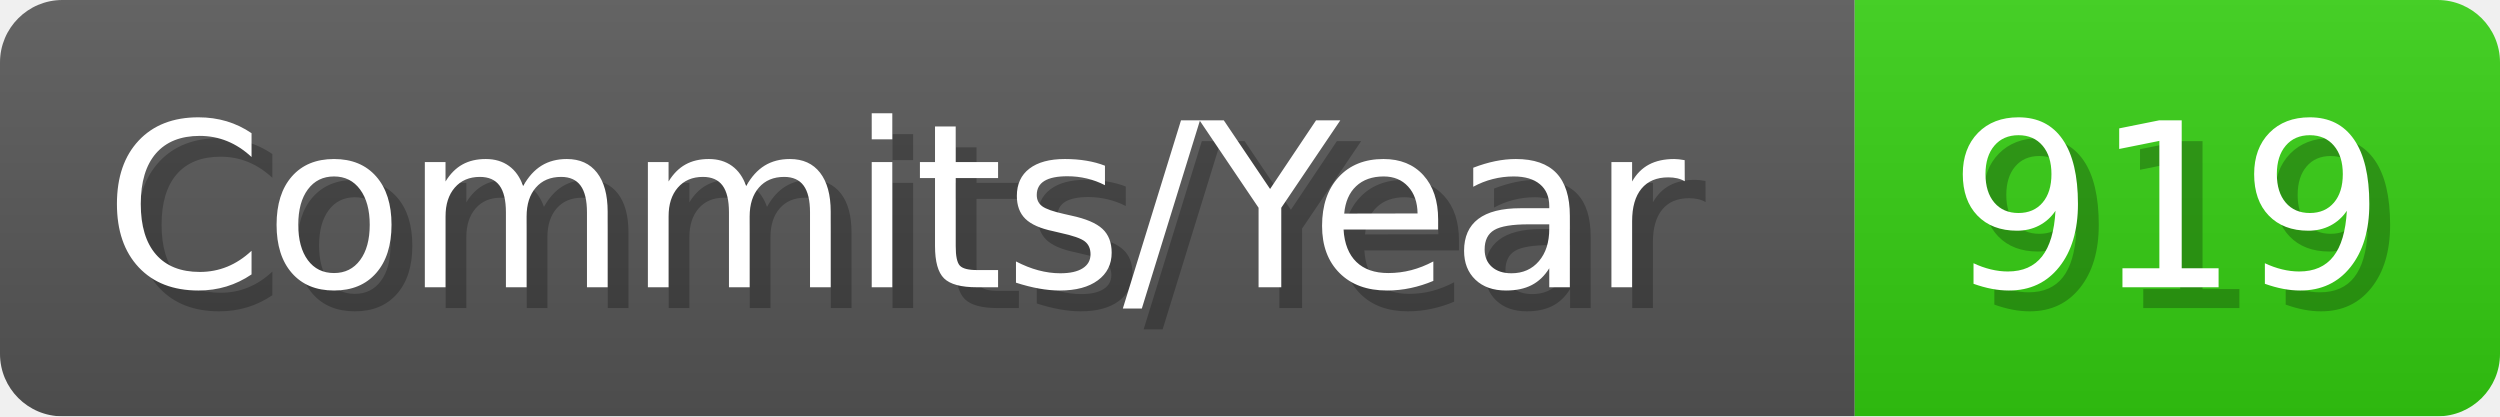
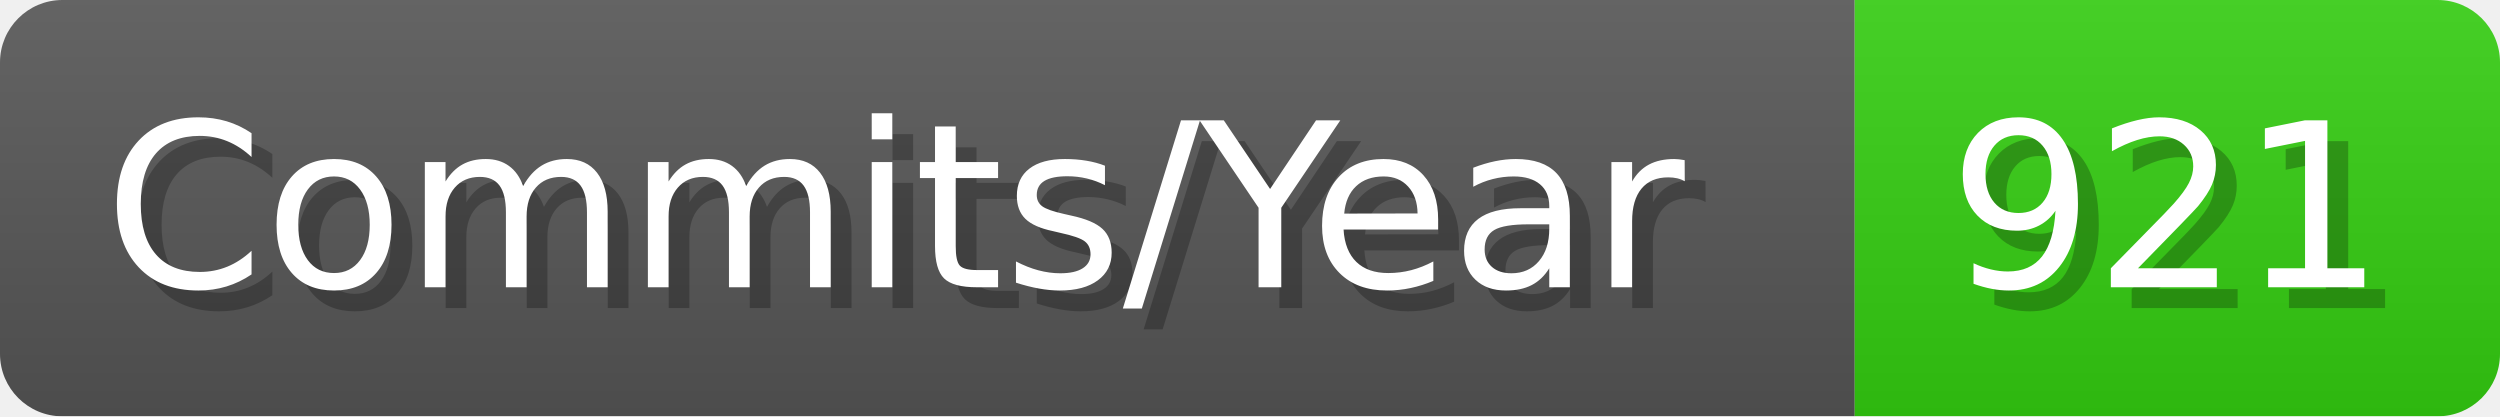
- <svg xmlns="http://www.w3.org/2000/svg" width="120.1" height="20" viewBox="0 0 1201 200" role="img" aria-label="Commits/Year: 919">
+ <svg xmlns="http://www.w3.org/2000/svg" width="120.1" height="20" viewBox="0 0 1201 200" role="img" aria-label="Commits/Year: 921">
  <linearGradient id="aUPdi" x2="0" y2="100%">
    <stop offset="0" stop-opacity=".1" stop-color="#EEE" />
    <stop offset="1" stop-opacity=".1" />
  </linearGradient>
  <mask id="WfAiQ">
    <rect width="1201" height="200" rx="30" fill="#FFF" />
  </mask>
  <g mask="url(#WfAiQ)">
    <rect width="891" height="200" fill="#555" />
    <rect width="310" height="200" fill="#3C1" x="891" />
    <rect width="1201" height="200" fill="url(#aUPdi)" />
  </g>
  <g aria-hidden="true" fill="#fff" text-anchor="start" font-family="Verdana,DejaVu Sans,sans-serif" font-size="110">
    <text x="60" y="148" textLength="791" fill="#000" opacity="0.25">Commits/Year</text>
    <text x="50" y="138" textLength="791">Commits/Year</text>
-     <text x="946" y="148" textLength="210" fill="#000" opacity="0.25">919</text>
-     <text x="936" y="138" textLength="210">919</text>
+     <text x="946" y="148" textLength="210" fill="#000" opacity="0.25">921</text>
+     <text x="936" y="138" textLength="210">921</text>
  </g>
</svg>
